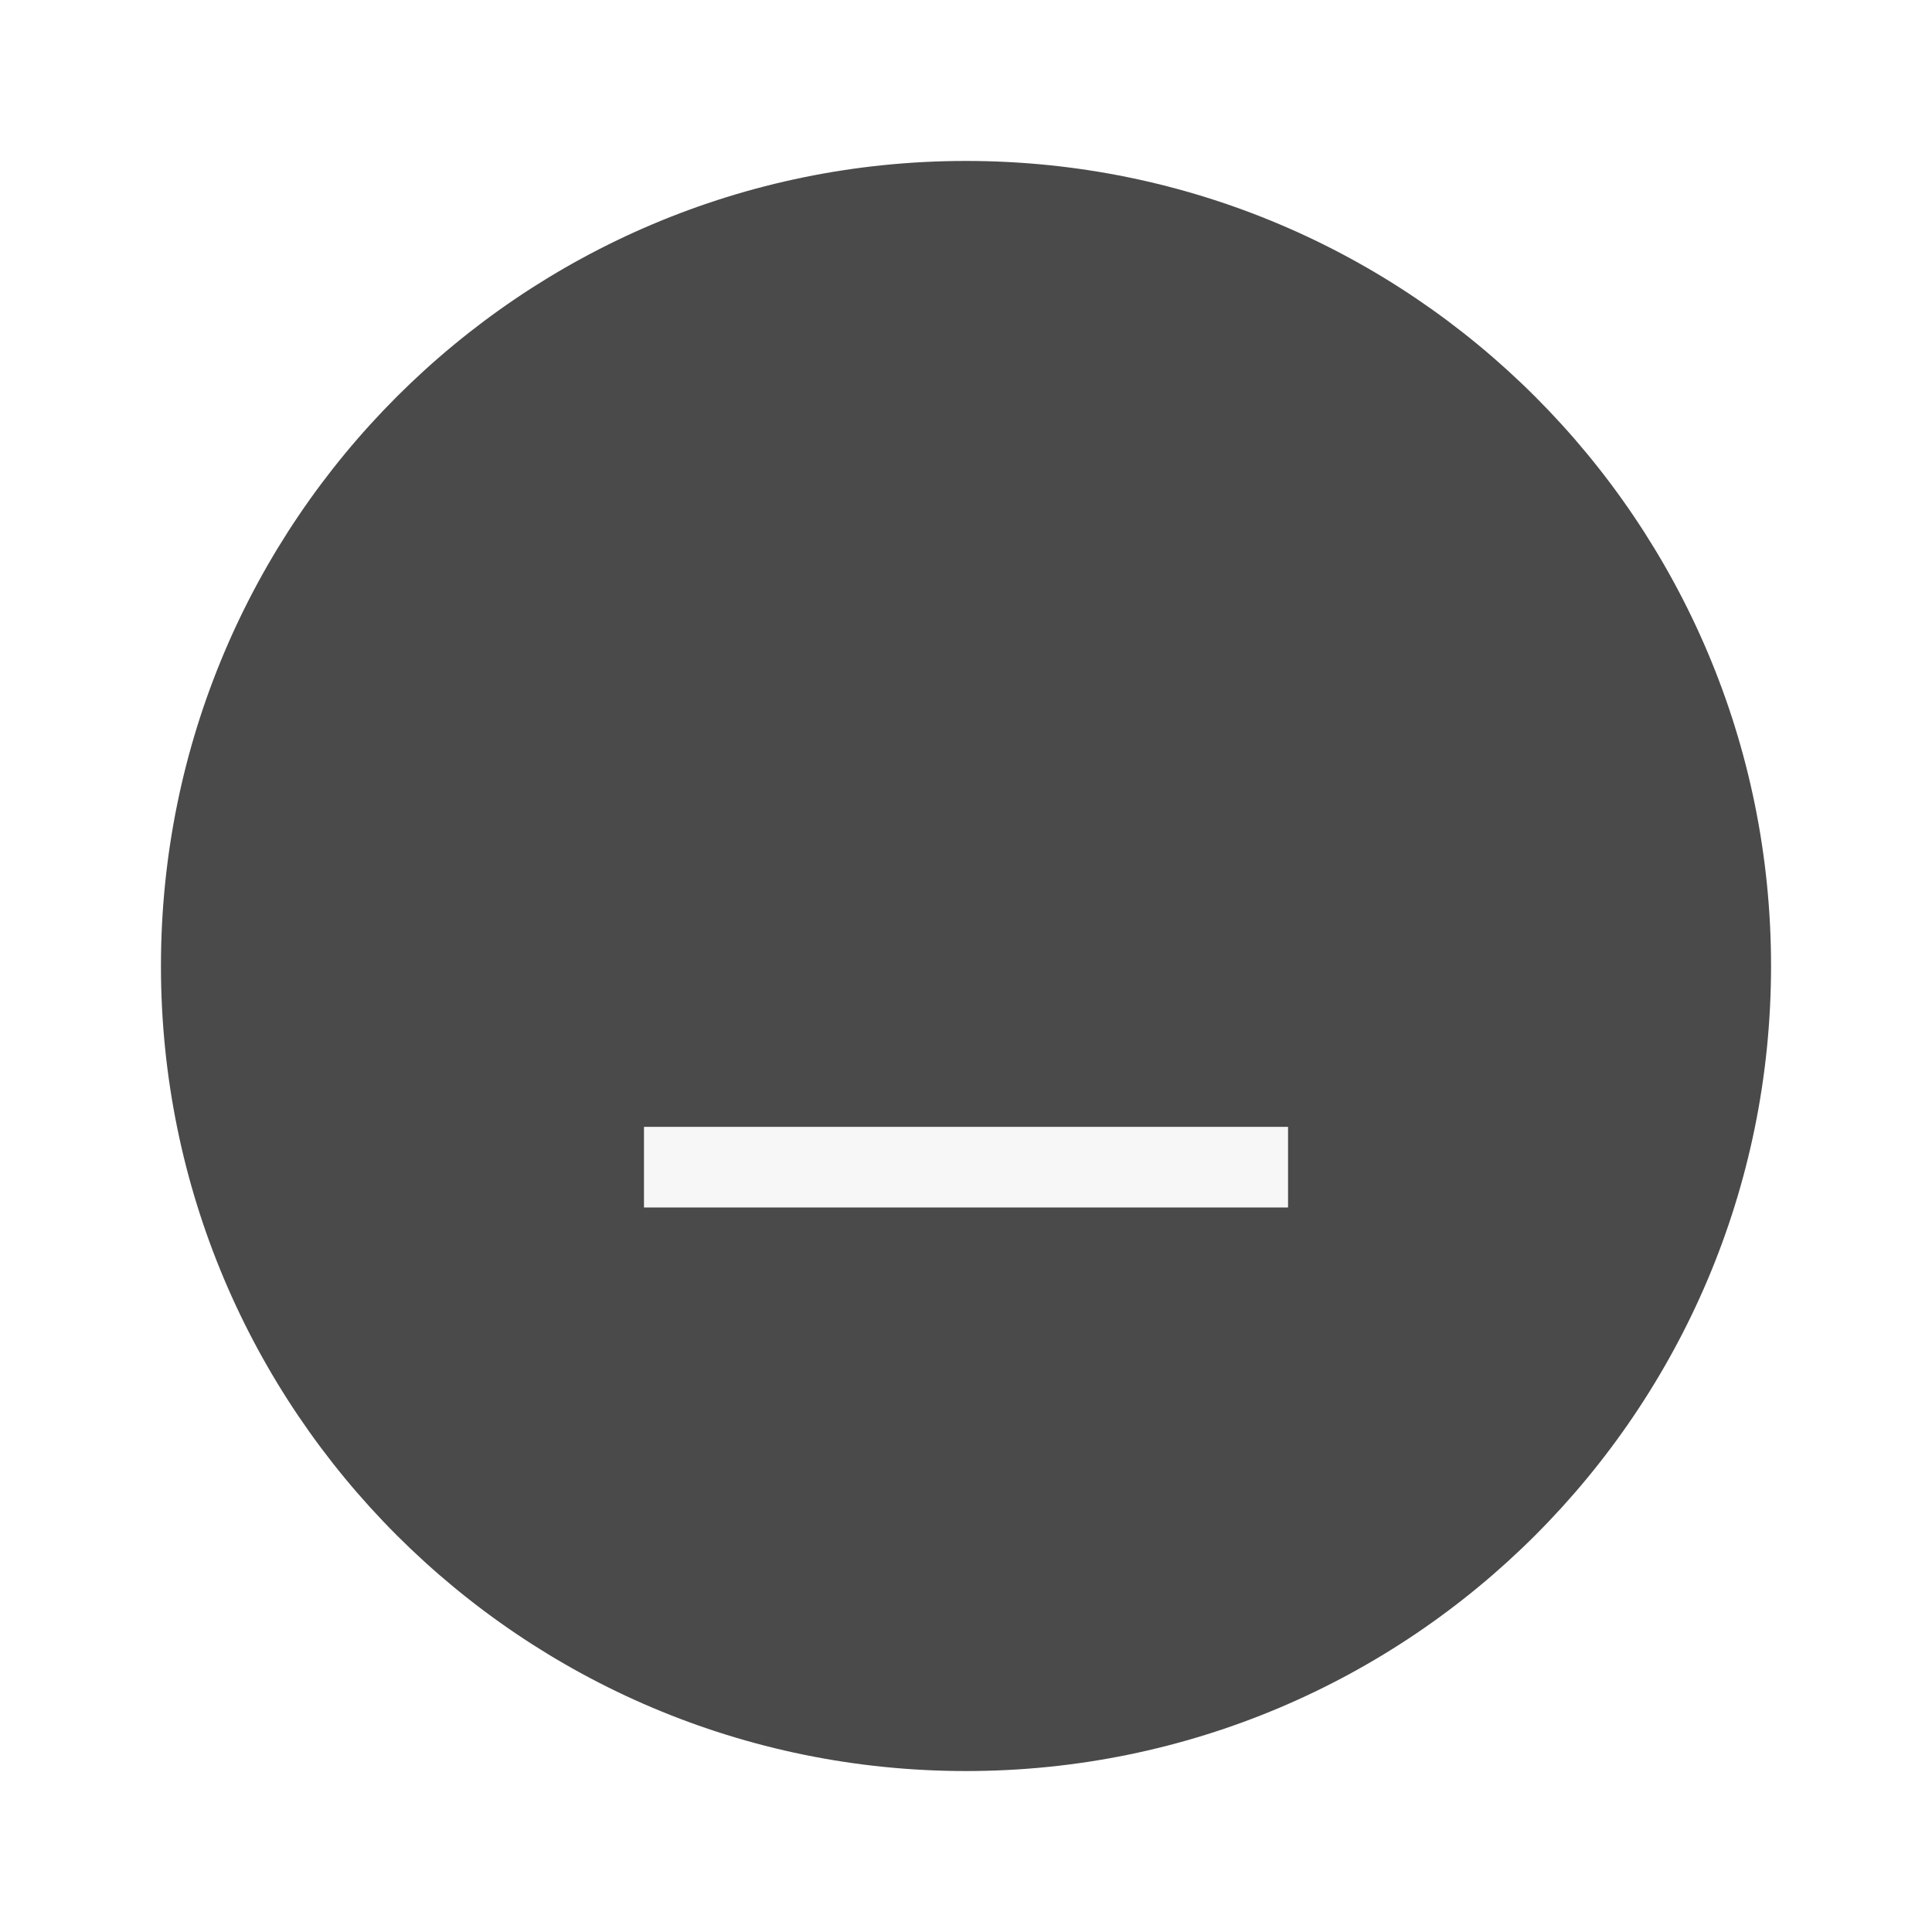
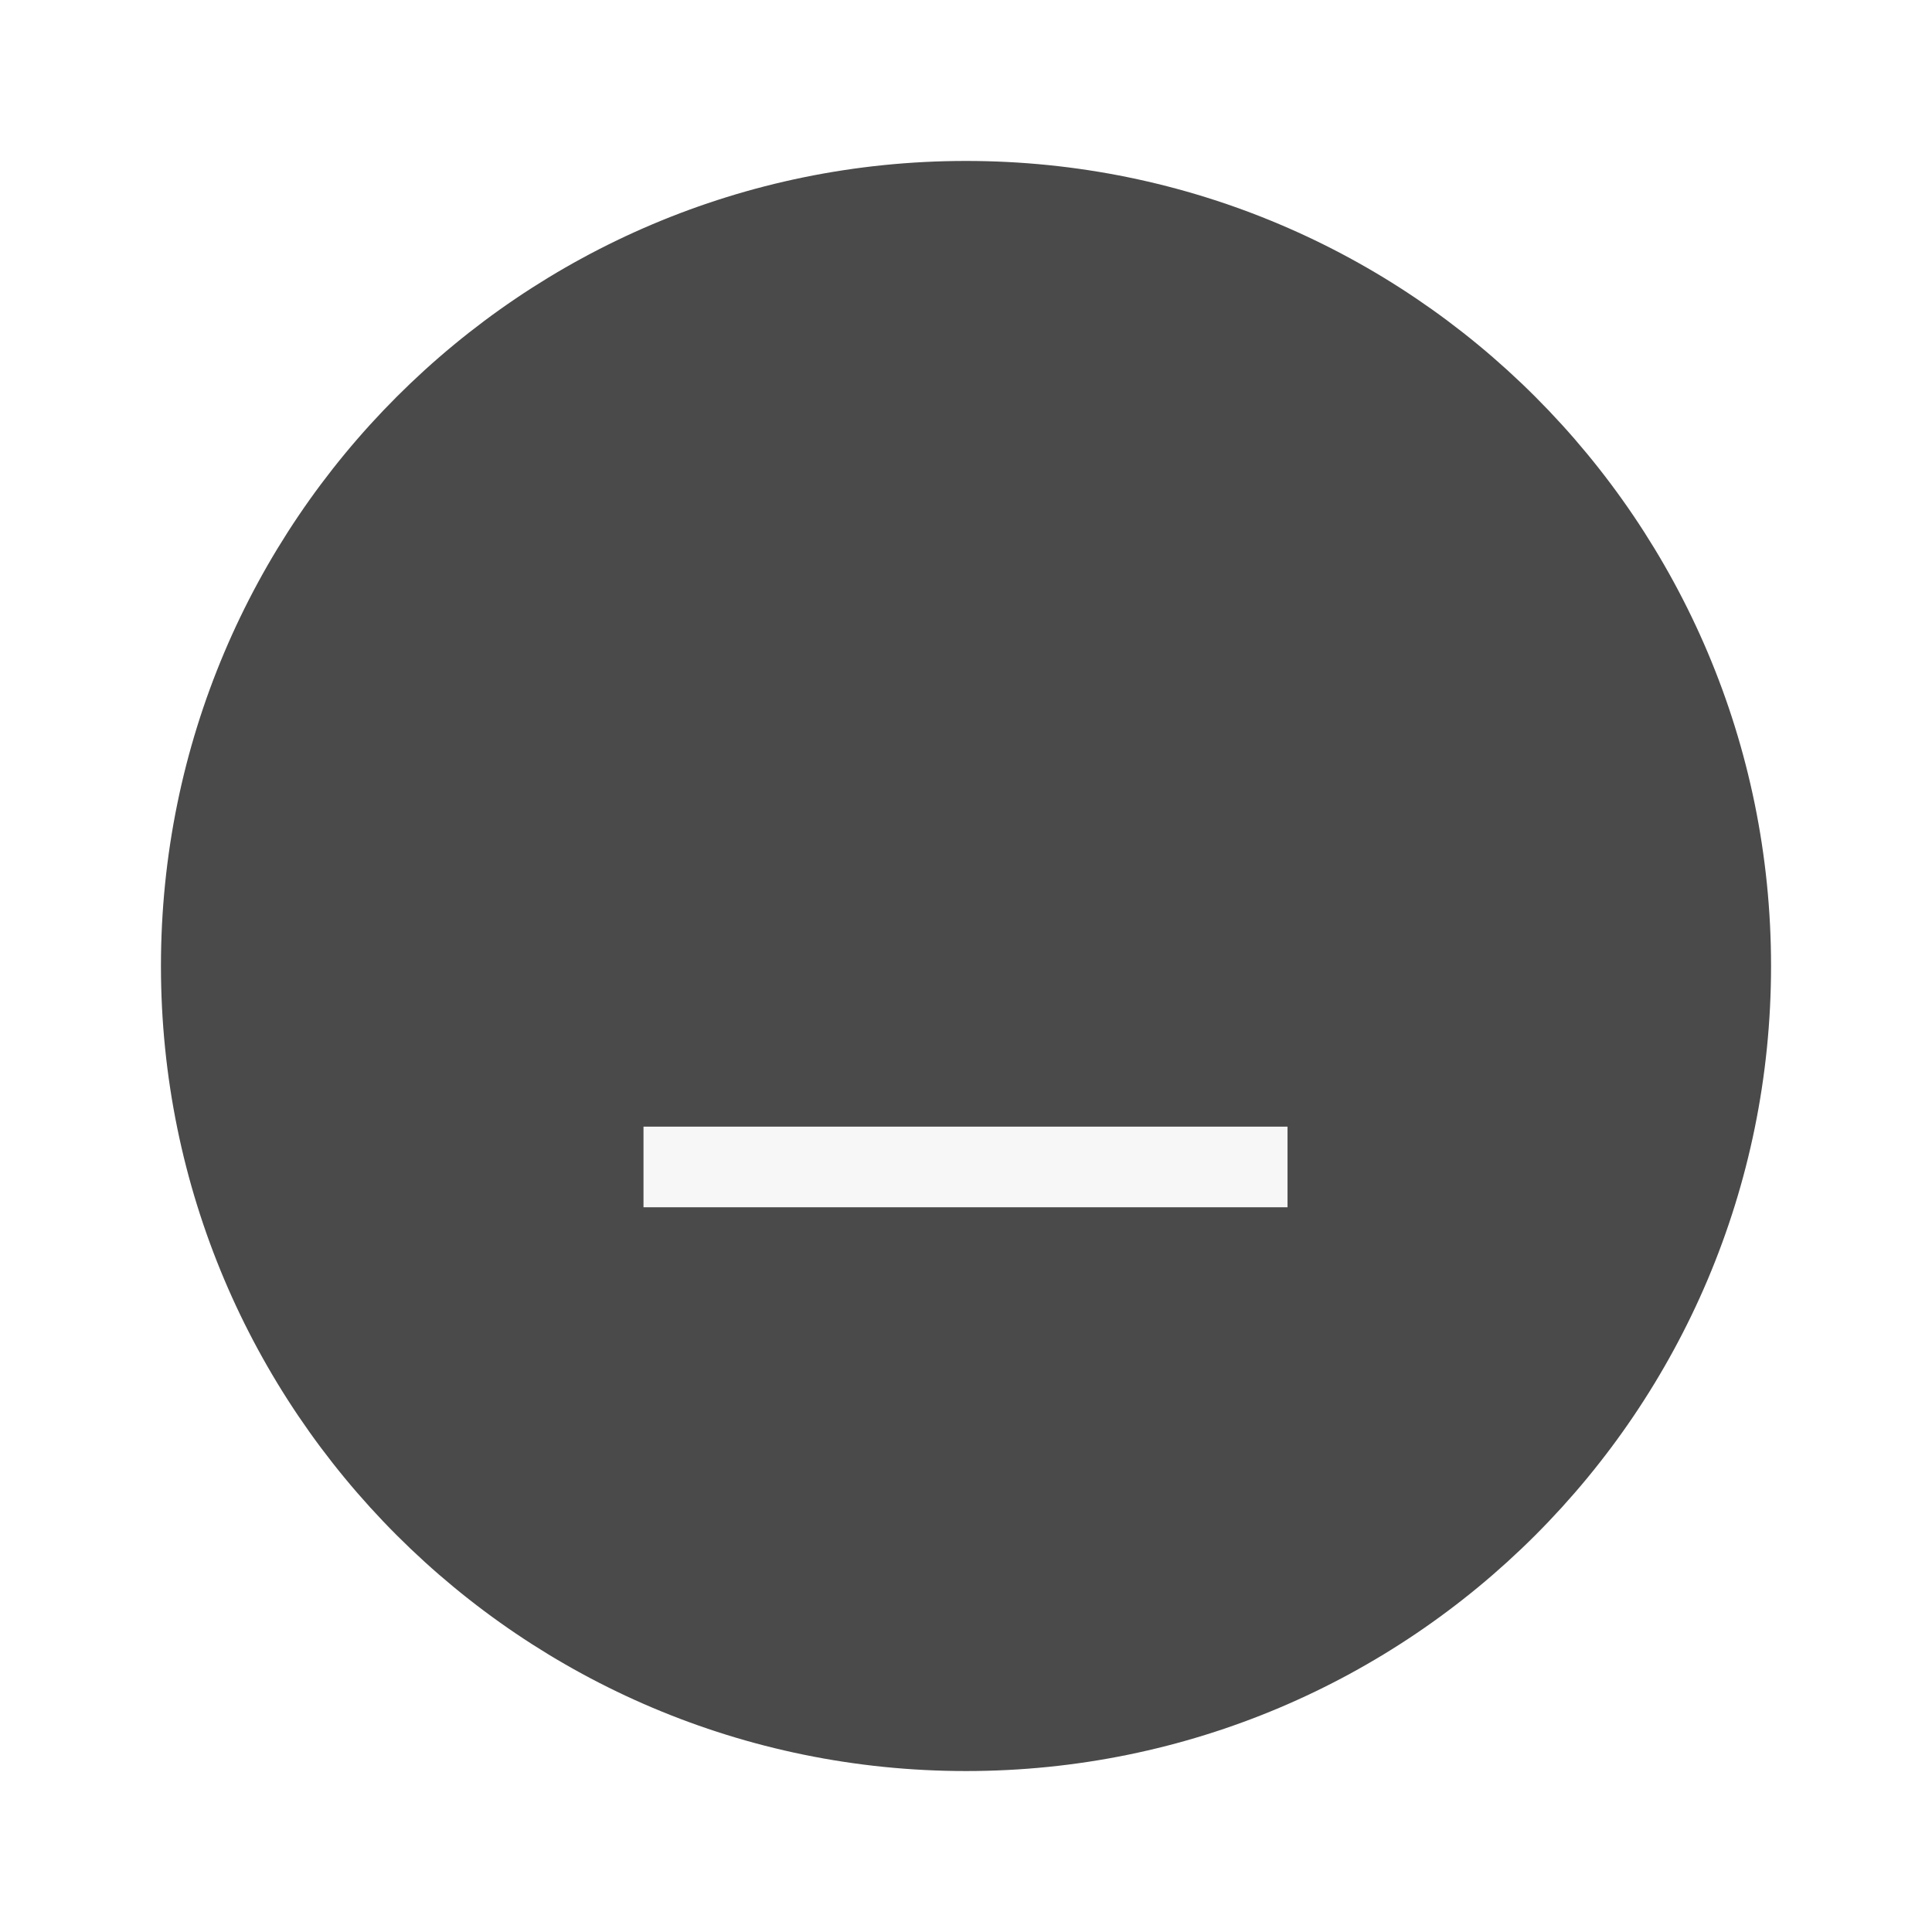
- <svg xmlns="http://www.w3.org/2000/svg" width="24" height="24" version="1.1" viewBox="0 0 6.35 6.35" id="svg4579">
-   <defs id="defs4583" />
-   <g transform="translate(0,-290.915)" id="g4577">
-     <circle cx="3.175" cy="294.09" r="2.646" id="circle4571" style="fill:#4A4A4A;stroke-width:0.661" />
-     <g transform="matrix(0.56569,-0.70711,0.56569,0.70711,-164.8367,88.10277)" id="g4575">
-       <rect transform="rotate(-45)" x="-206.78" y="208.69" width="0.265" height="2.646" id="rect4573" style="fill:#F7F7F7;stroke-width:0.197" />
-     </g>
+ <svg xmlns="http://www.w3.org/2000/svg" width="24" height="24" viewBox="0 0 6.35 6.35">
+   <g transform="translate(0 -290.915)">
+     <circle cx="3.175" cy="294.09" r="2.646" style="fill:#4a4a4a;stroke-width:.661" />
+     <path transform="matrix(0 -1 .8 0 -164.837 88.103)" style="fill:#f7f7f7;stroke-width:.197" d="M-206.78 208.69h.265v2.646h-.265z" />
  </g>
</svg>
